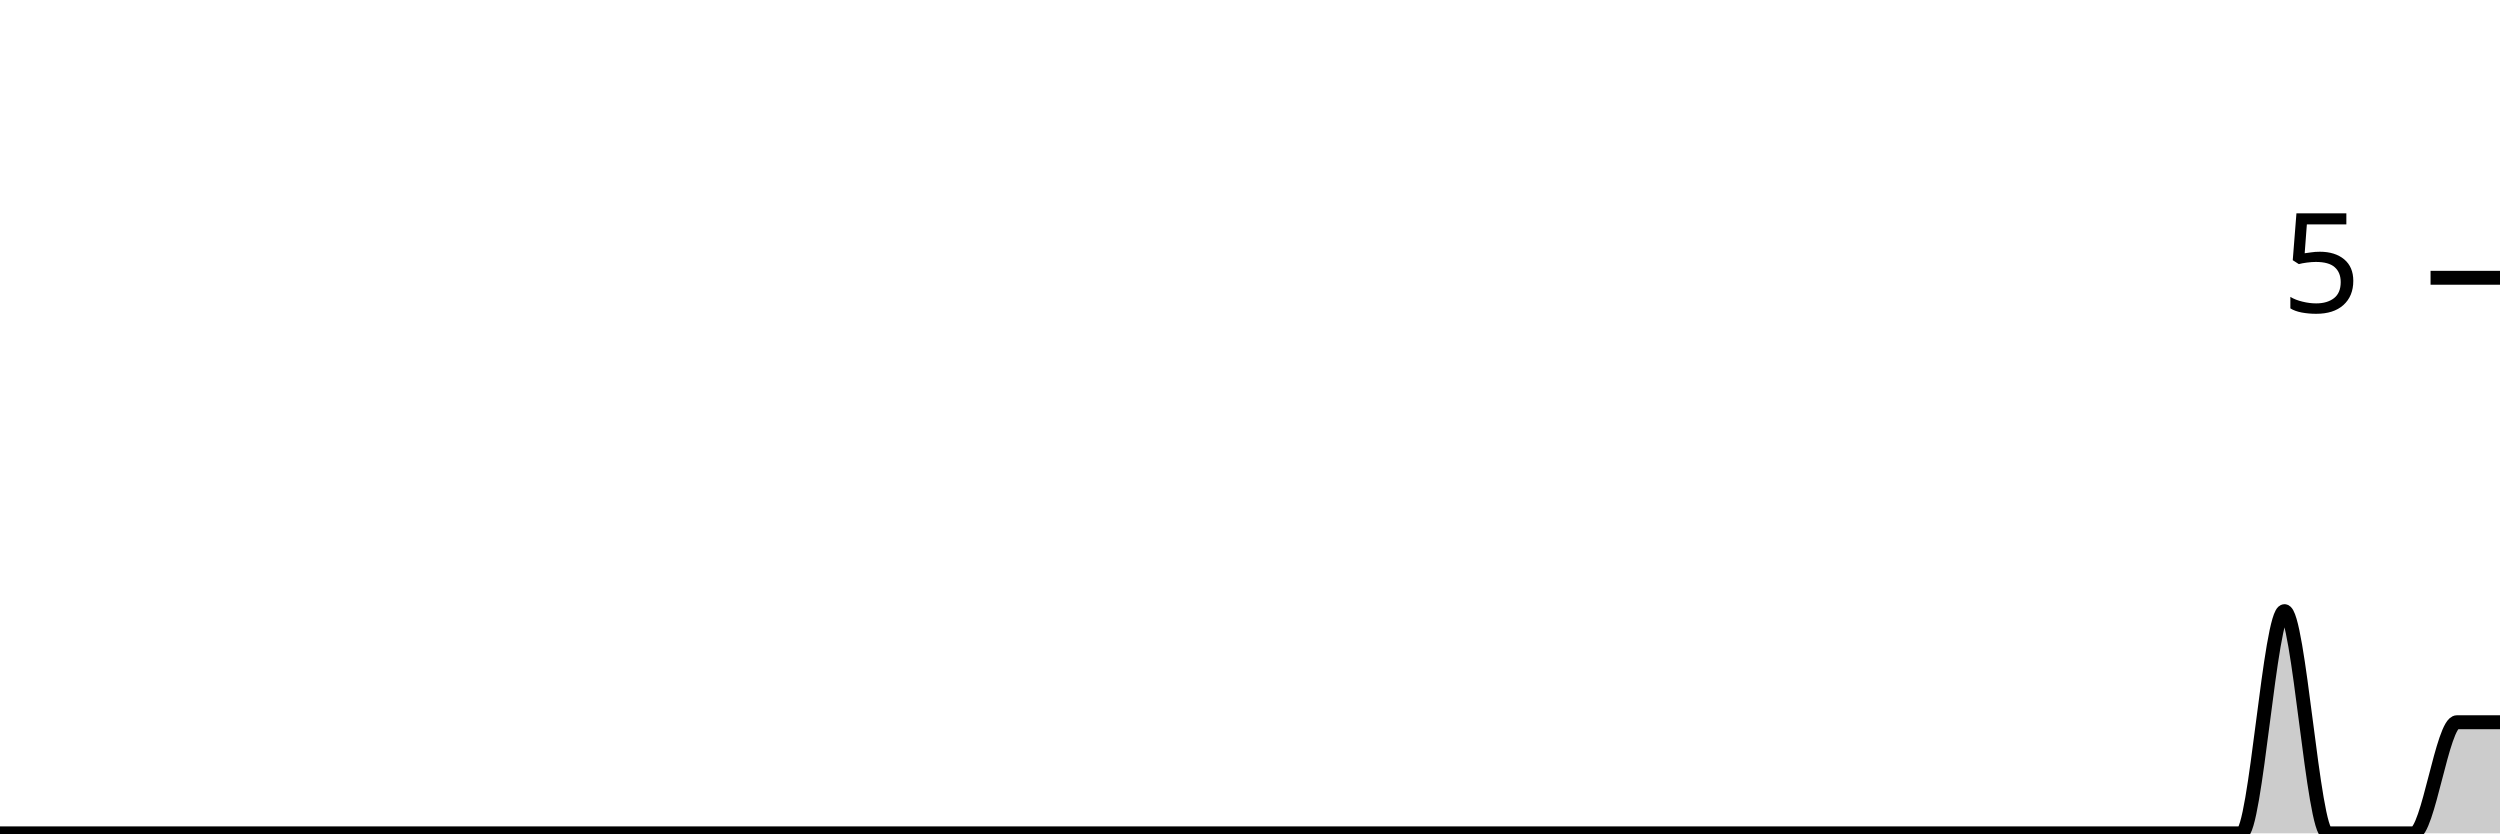
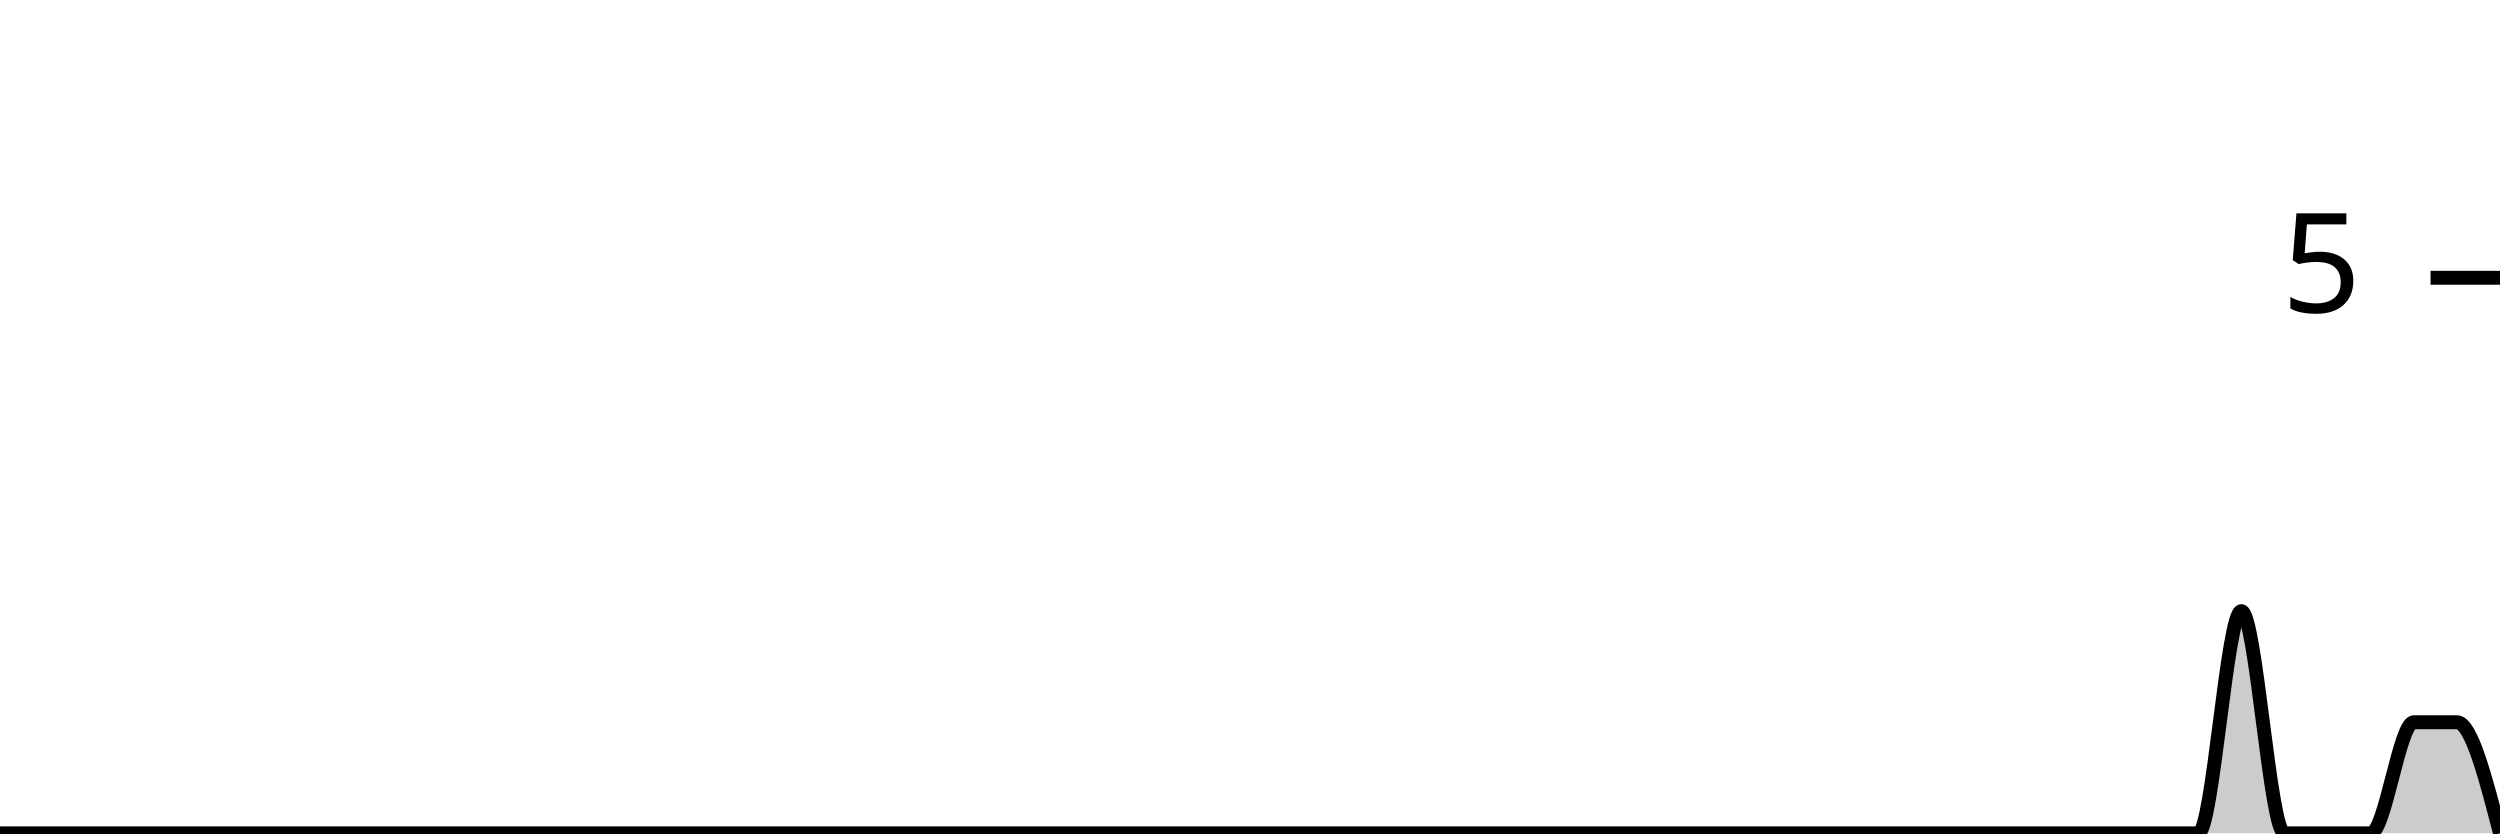
<svg xmlns="http://www.w3.org/2000/svg" viewBox="0 0 180 60">
  <g transform="translate(0,20)">
-     <path class="area" fill="rgba(0, 0, 0, 0.2)" d="M0,40C1.034,40,2.069,40,3.103,40C4.138,40,5.172,40,6.207,40C7.241,40,8.276,40,9.31,40C10.345,40,11.379,40,12.414,40C13.448,40,14.483,40,15.517,40C16.552,40,17.586,40,18.621,40C19.655,40,20.69,40,21.724,40C22.759,40,23.793,40,24.828,40C25.862,40,26.897,40,27.931,40C28.966,40,30,40,31.034,40C32.069,40,33.103,40,34.138,40C35.172,40,36.207,40,37.241,40C38.276,40,39.31,40,40.345,40C41.379,40,42.414,40,43.448,40C44.483,40,45.517,40,46.552,40C47.586,40,48.621,40,49.655,40C50.69,40,51.724,40,52.759,40C53.793,40,54.828,40,55.862,40C56.897,40,57.931,40,58.966,40C60,40,61.034,40,62.069,40C63.103,40,64.138,40,65.172,40C66.207,40,67.241,40,68.276,40C69.31,40,70.345,40,71.379,40C72.414,40,73.448,40,74.483,40C75.517,40,76.552,40,77.586,40C78.621,40,79.655,40,80.69,40C81.724,40,82.759,40,83.793,40C84.828,40,85.862,40,86.897,40C87.931,40,88.966,40,90,40C91.034,40,92.069,40,93.103,40C94.138,40,95.172,40,96.207,40C97.241,40,98.276,40,99.31,40C100.345,40,101.379,40,102.414,40C103.448,40,104.483,40,105.517,40C106.552,40,107.586,40,108.621,40C109.655,40,110.69,40,111.724,40C112.759,40,113.793,40,114.828,40C115.862,40,116.897,40,117.931,40C118.966,40,120,40,121.034,40C122.069,40,123.103,40,124.138,40C125.172,40,126.207,40,127.241,40C128.276,40,129.31,40,130.345,40C131.379,40,132.414,40,133.448,40C134.483,40,135.517,40,136.552,40C137.586,40,138.621,40,139.655,40C140.69,40,141.724,40,142.759,40C143.793,40,144.828,40,145.862,40C146.897,40,147.931,40,148.966,40C150,40,151.034,40,152.069,40C153.103,40,154.138,40,155.172,40C156.207,40,157.241,40,158.276,40C159.31,40,160.345,40,161.379,40C162.414,40,163.448,24,164.483,24C165.517,24,166.552,40,167.586,40C168.621,40,169.655,40,170.69,40C171.724,40,172.759,40,173.793,40C174.828,40,175.862,32,176.897,32C177.931,32,178.966,32,180,32L180,40C178.966,40,177.931,40,176.897,40C175.862,40,174.828,40,173.793,40C172.759,40,171.724,40,170.69,40C169.655,40,168.621,40,167.586,40C166.552,40,165.517,40,164.483,40C163.448,40,162.414,40,161.379,40C160.345,40,159.31,40,158.276,40C157.241,40,156.207,40,155.172,40C154.138,40,153.103,40,152.069,40C151.034,40,150,40,148.966,40C147.931,40,146.897,40,145.862,40C144.828,40,143.793,40,142.759,40C141.724,40,140.69,40,139.655,40C138.621,40,137.586,40,136.552,40C135.517,40,134.483,40,133.448,40C132.414,40,131.379,40,130.345,40C129.31,40,128.276,40,127.241,40C126.207,40,125.172,40,124.138,40C123.103,40,122.069,40,121.034,40C120,40,118.966,40,117.931,40C116.897,40,115.862,40,114.828,40C113.793,40,112.759,40,111.724,40C110.69,40,109.655,40,108.621,40C107.586,40,106.552,40,105.517,40C104.483,40,103.448,40,102.414,40C101.379,40,100.345,40,99.31,40C98.276,40,97.241,40,96.207,40C95.172,40,94.138,40,93.103,40C92.069,40,91.034,40,90,40C88.966,40,87.931,40,86.897,40C85.862,40,84.828,40,83.793,40C82.759,40,81.724,40,80.69,40C79.655,40,78.621,40,77.586,40C76.552,40,75.517,40,74.483,40C73.448,40,72.414,40,71.379,40C70.345,40,69.31,40,68.276,40C67.241,40,66.207,40,65.172,40C64.138,40,63.103,40,62.069,40C61.034,40,60,40,58.966,40C57.931,40,56.897,40,55.862,40C54.828,40,53.793,40,52.759,40C51.724,40,50.69,40,49.655,40C48.621,40,47.586,40,46.552,40C45.517,40,44.483,40,43.448,40C42.414,40,41.379,40,40.345,40C39.31,40,38.276,40,37.241,40C36.207,40,35.172,40,34.138,40C33.103,40,32.069,40,31.034,40C30,40,28.966,40,27.931,40C26.897,40,25.862,40,24.828,40C23.793,40,22.759,40,21.724,40C20.69,40,19.655,40,18.621,40C17.586,40,16.552,40,15.517,40C14.483,40,13.448,40,12.414,40C11.379,40,10.345,40,9.31,40C8.276,40,7.241,40,6.207,40C5.172,40,4.138,40,3.103,40C2.069,40,1.034,40,0,40Z" />
-     <path class="line" stroke="black" fill="none" d="M0,40C1.034,40,2.069,40,3.103,40C4.138,40,5.172,40,6.207,40C7.241,40,8.276,40,9.31,40C10.345,40,11.379,40,12.414,40C13.448,40,14.483,40,15.517,40C16.552,40,17.586,40,18.621,40C19.655,40,20.69,40,21.724,40C22.759,40,23.793,40,24.828,40C25.862,40,26.897,40,27.931,40C28.966,40,30,40,31.034,40C32.069,40,33.103,40,34.138,40C35.172,40,36.207,40,37.241,40C38.276,40,39.31,40,40.345,40C41.379,40,42.414,40,43.448,40C44.483,40,45.517,40,46.552,40C47.586,40,48.621,40,49.655,40C50.69,40,51.724,40,52.759,40C53.793,40,54.828,40,55.862,40C56.897,40,57.931,40,58.966,40C60,40,61.034,40,62.069,40C63.103,40,64.138,40,65.172,40C66.207,40,67.241,40,68.276,40C69.31,40,70.345,40,71.379,40C72.414,40,73.448,40,74.483,40C75.517,40,76.552,40,77.586,40C78.621,40,79.655,40,80.69,40C81.724,40,82.759,40,83.793,40C84.828,40,85.862,40,86.897,40C87.931,40,88.966,40,90,40C91.034,40,92.069,40,93.103,40C94.138,40,95.172,40,96.207,40C97.241,40,98.276,40,99.31,40C100.345,40,101.379,40,102.414,40C103.448,40,104.483,40,105.517,40C106.552,40,107.586,40,108.621,40C109.655,40,110.69,40,111.724,40C112.759,40,113.793,40,114.828,40C115.862,40,116.897,40,117.931,40C118.966,40,120,40,121.034,40C122.069,40,123.103,40,124.138,40C125.172,40,126.207,40,127.241,40C128.276,40,129.31,40,130.345,40C131.379,40,132.414,40,133.448,40C134.483,40,135.517,40,136.552,40C137.586,40,138.621,40,139.655,40C140.69,40,141.724,40,142.759,40C143.793,40,144.828,40,145.862,40C146.897,40,147.931,40,148.966,40C150,40,151.034,40,152.069,40C153.103,40,154.138,40,155.172,40C156.207,40,157.241,40,158.276,40C159.31,40,160.345,40,161.379,40C162.414,40,163.448,24,164.483,24C165.517,24,166.552,40,167.586,40C168.621,40,169.655,40,170.69,40C171.724,40,172.759,40,173.793,40C174.828,40,175.862,32,176.897,32C177.931,32,178.966,32,180,32" />
+     <path class="area" fill="rgba(0, 0, 0, 0.2)" d="M0,40C1.034,40,2.069,40,3.103,40C4.138,40,5.172,40,6.207,40C7.241,40,8.276,40,9.31,40C10.345,40,11.379,40,12.414,40C13.448,40,14.483,40,15.517,40C16.552,40,17.586,40,18.621,40C19.655,40,20.69,40,21.724,40C22.759,40,23.793,40,24.828,40C25.862,40,26.897,40,27.931,40C28.966,40,30,40,31.034,40C32.069,40,33.103,40,34.138,40C35.172,40,36.207,40,37.241,40C38.276,40,39.31,40,40.345,40C41.379,40,42.414,40,43.448,40C44.483,40,45.517,40,46.552,40C47.586,40,48.621,40,49.655,40C50.69,40,51.724,40,52.759,40C53.793,40,54.828,40,55.862,40C56.897,40,57.931,40,58.966,40C60,40,61.034,40,62.069,40C63.103,40,64.138,40,65.172,40C66.207,40,67.241,40,68.276,40C69.31,40,70.345,40,71.379,40C72.414,40,73.448,40,74.483,40C75.517,40,76.552,40,77.586,40C78.621,40,79.655,40,80.69,40C81.724,40,82.759,40,83.793,40C84.828,40,85.862,40,86.897,40C87.931,40,88.966,40,90,40C91.034,40,92.069,40,93.103,40C94.138,40,95.172,40,96.207,40C97.241,40,98.276,40,99.31,40C100.345,40,101.379,40,102.414,40C103.448,40,104.483,40,105.517,40C106.552,40,107.586,40,108.621,40C109.655,40,110.69,40,111.724,40C112.759,40,113.793,40,114.828,40C115.862,40,116.897,40,117.931,40C118.966,40,120,40,121.034,40C122.069,40,123.103,40,124.138,40C125.172,40,126.207,40,127.241,40C128.276,40,129.31,40,130.345,40C131.379,40,132.414,40,133.448,40C134.483,40,135.517,40,136.552,40C137.586,40,138.621,40,139.655,40C140.69,40,141.724,40,142.759,40C143.793,40,144.828,40,145.862,40C146.897,40,147.931,40,148.966,40C150,40,151.034,40,152.069,40C153.103,40,154.138,40,155.172,40C156.207,40,157.241,40,158.276,40C159.31,40,160.345,24,161.379,24C162.414,24,163.448,40,164.483,40C165.517,40,166.552,40,167.586,40C168.621,40,169.655,40,170.69,40C171.724,40,172.759,32,173.793,32C174.828,32,175.862,32,176.897,32C177.931,32,178.966,36,180,40L180,40C178.966,40,177.931,40,176.897,40C175.862,40,174.828,40,173.793,40C172.759,40,171.724,40,170.69,40C169.655,40,168.621,40,167.586,40C166.552,40,165.517,40,164.483,40C163.448,40,162.414,40,161.379,40C160.345,40,159.31,40,158.276,40C157.241,40,156.207,40,155.172,40C154.138,40,153.103,40,152.069,40C151.034,40,150,40,148.966,40C147.931,40,146.897,40,145.862,40C144.828,40,143.793,40,142.759,40C141.724,40,140.69,40,139.655,40C138.621,40,137.586,40,136.552,40C135.517,40,134.483,40,133.448,40C132.414,40,131.379,40,130.345,40C129.31,40,128.276,40,127.241,40C126.207,40,125.172,40,124.138,40C123.103,40,122.069,40,121.034,40C120,40,118.966,40,117.931,40C116.897,40,115.862,40,114.828,40C113.793,40,112.759,40,111.724,40C110.69,40,109.655,40,108.621,40C107.586,40,106.552,40,105.517,40C104.483,40,103.448,40,102.414,40C101.379,40,100.345,40,99.31,40C98.276,40,97.241,40,96.207,40C95.172,40,94.138,40,93.103,40C92.069,40,91.034,40,90,40C88.966,40,87.931,40,86.897,40C85.862,40,84.828,40,83.793,40C82.759,40,81.724,40,80.69,40C79.655,40,78.621,40,77.586,40C76.552,40,75.517,40,74.483,40C73.448,40,72.414,40,71.379,40C70.345,40,69.31,40,68.276,40C67.241,40,66.207,40,65.172,40C64.138,40,63.103,40,62.069,40C61.034,40,60,40,58.966,40C57.931,40,56.897,40,55.862,40C54.828,40,53.793,40,52.759,40C51.724,40,50.69,40,49.655,40C48.621,40,47.586,40,46.552,40C45.517,40,44.483,40,43.448,40C42.414,40,41.379,40,40.345,40C39.31,40,38.276,40,37.241,40C36.207,40,35.172,40,34.138,40C33.103,40,32.069,40,31.034,40C30,40,28.966,40,27.931,40C26.897,40,25.862,40,24.828,40C23.793,40,22.759,40,21.724,40C20.69,40,19.655,40,18.621,40C17.586,40,16.552,40,15.517,40C14.483,40,13.448,40,12.414,40C11.379,40,10.345,40,9.31,40C8.276,40,7.241,40,6.207,40C5.172,40,4.138,40,3.103,40C2.069,40,1.034,40,0,40Z" />
+     <path class="line" stroke="black" fill="none" d="M0,40C1.034,40,2.069,40,3.103,40C4.138,40,5.172,40,6.207,40C7.241,40,8.276,40,9.31,40C10.345,40,11.379,40,12.414,40C13.448,40,14.483,40,15.517,40C16.552,40,17.586,40,18.621,40C19.655,40,20.69,40,21.724,40C22.759,40,23.793,40,24.828,40C25.862,40,26.897,40,27.931,40C28.966,40,30,40,31.034,40C32.069,40,33.103,40,34.138,40C35.172,40,36.207,40,37.241,40C38.276,40,39.31,40,40.345,40C41.379,40,42.414,40,43.448,40C44.483,40,45.517,40,46.552,40C47.586,40,48.621,40,49.655,40C50.69,40,51.724,40,52.759,40C53.793,40,54.828,40,55.862,40C56.897,40,57.931,40,58.966,40C60,40,61.034,40,62.069,40C63.103,40,64.138,40,65.172,40C66.207,40,67.241,40,68.276,40C69.31,40,70.345,40,71.379,40C72.414,40,73.448,40,74.483,40C75.517,40,76.552,40,77.586,40C78.621,40,79.655,40,80.69,40C81.724,40,82.759,40,83.793,40C84.828,40,85.862,40,86.897,40C87.931,40,88.966,40,90,40C91.034,40,92.069,40,93.103,40C94.138,40,95.172,40,96.207,40C97.241,40,98.276,40,99.31,40C100.345,40,101.379,40,102.414,40C103.448,40,104.483,40,105.517,40C106.552,40,107.586,40,108.621,40C109.655,40,110.69,40,111.724,40C112.759,40,113.793,40,114.828,40C115.862,40,116.897,40,117.931,40C118.966,40,120,40,121.034,40C122.069,40,123.103,40,124.138,40C125.172,40,126.207,40,127.241,40C128.276,40,129.31,40,130.345,40C131.379,40,132.414,40,133.448,40C134.483,40,135.517,40,136.552,40C137.586,40,138.621,40,139.655,40C140.69,40,141.724,40,142.759,40C143.793,40,144.828,40,145.862,40C146.897,40,147.931,40,148.966,40C150,40,151.034,40,152.069,40C153.103,40,154.138,40,155.172,40C156.207,40,157.241,40,158.276,40C159.31,40,160.345,24,161.379,24C162.414,24,163.448,40,164.483,40C165.517,40,166.552,40,167.586,40C168.621,40,169.655,40,170.69,40C171.724,40,172.759,32,173.793,32C174.828,32,175.862,32,176.897,32C177.931,32,178.966,36,180,40" />
    <path class="axis-ceiling" stroke-width="1" stroke="black" fill="none" d="M175,0L180,0" />
    <text class="axis-ceiling-label" font-family="sans-serif" text-anchor="end" font-size="10px" x="170" y="2.5">5</text>
  </g>
</svg>
